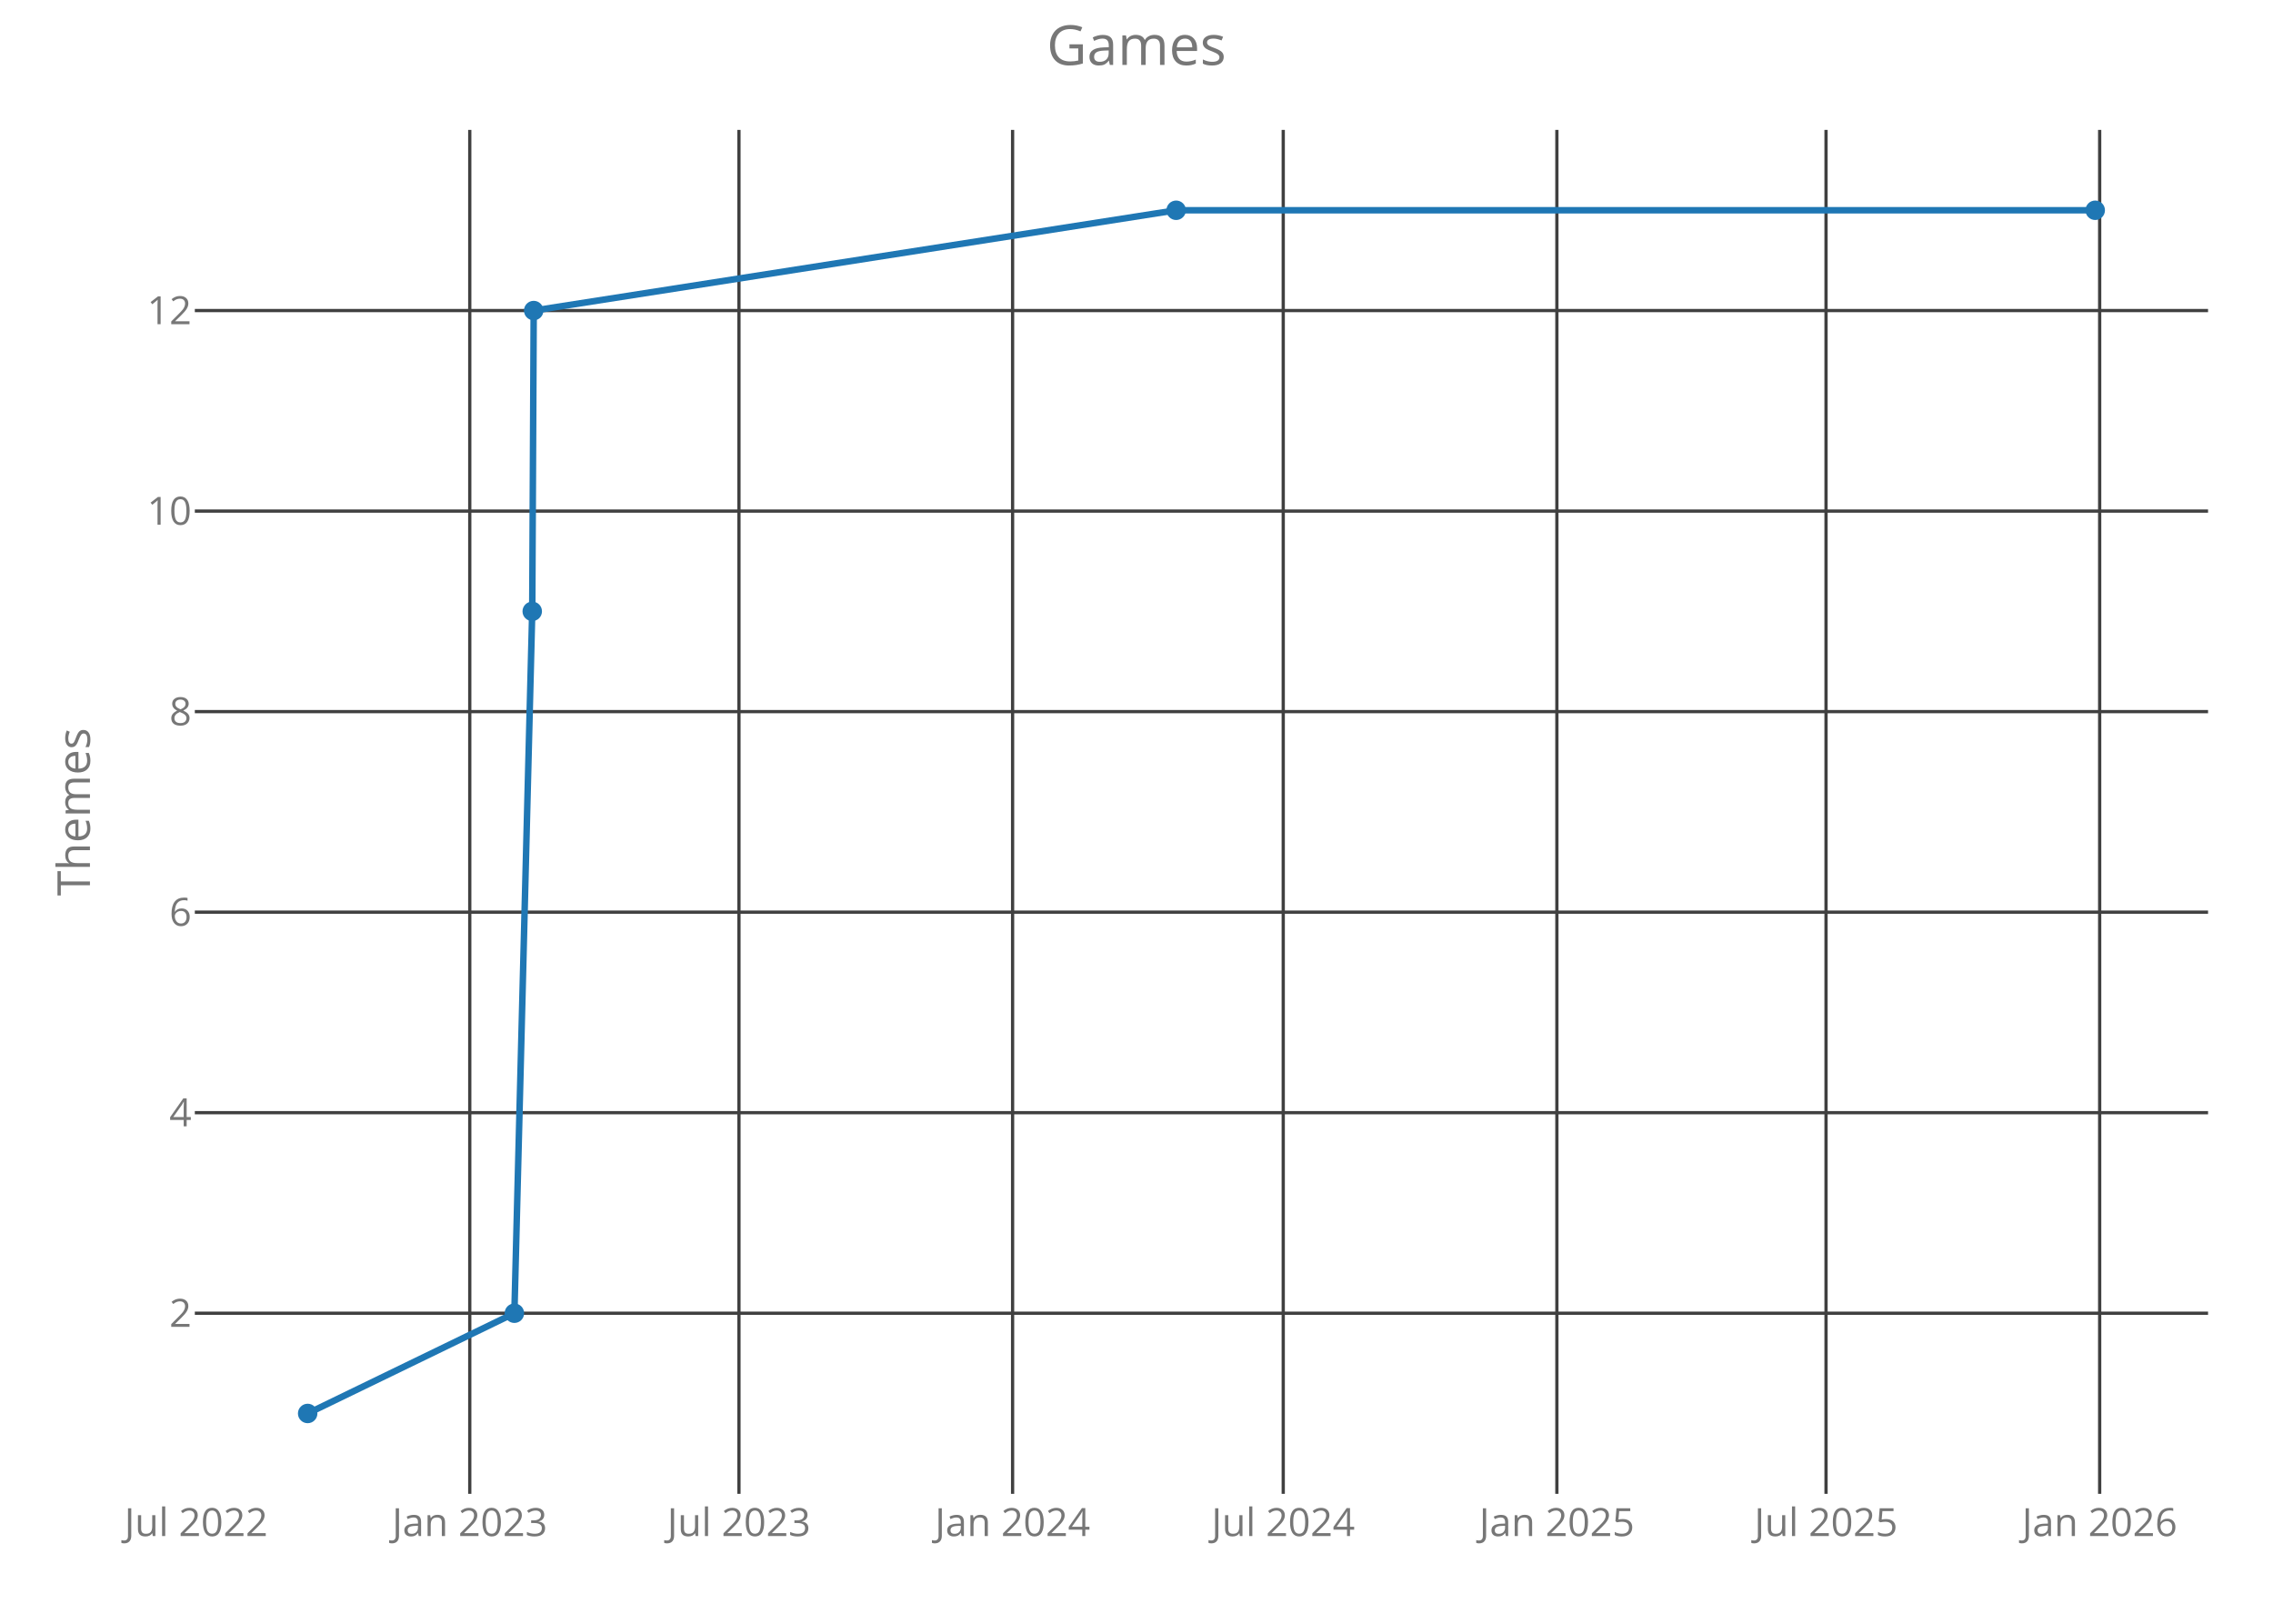
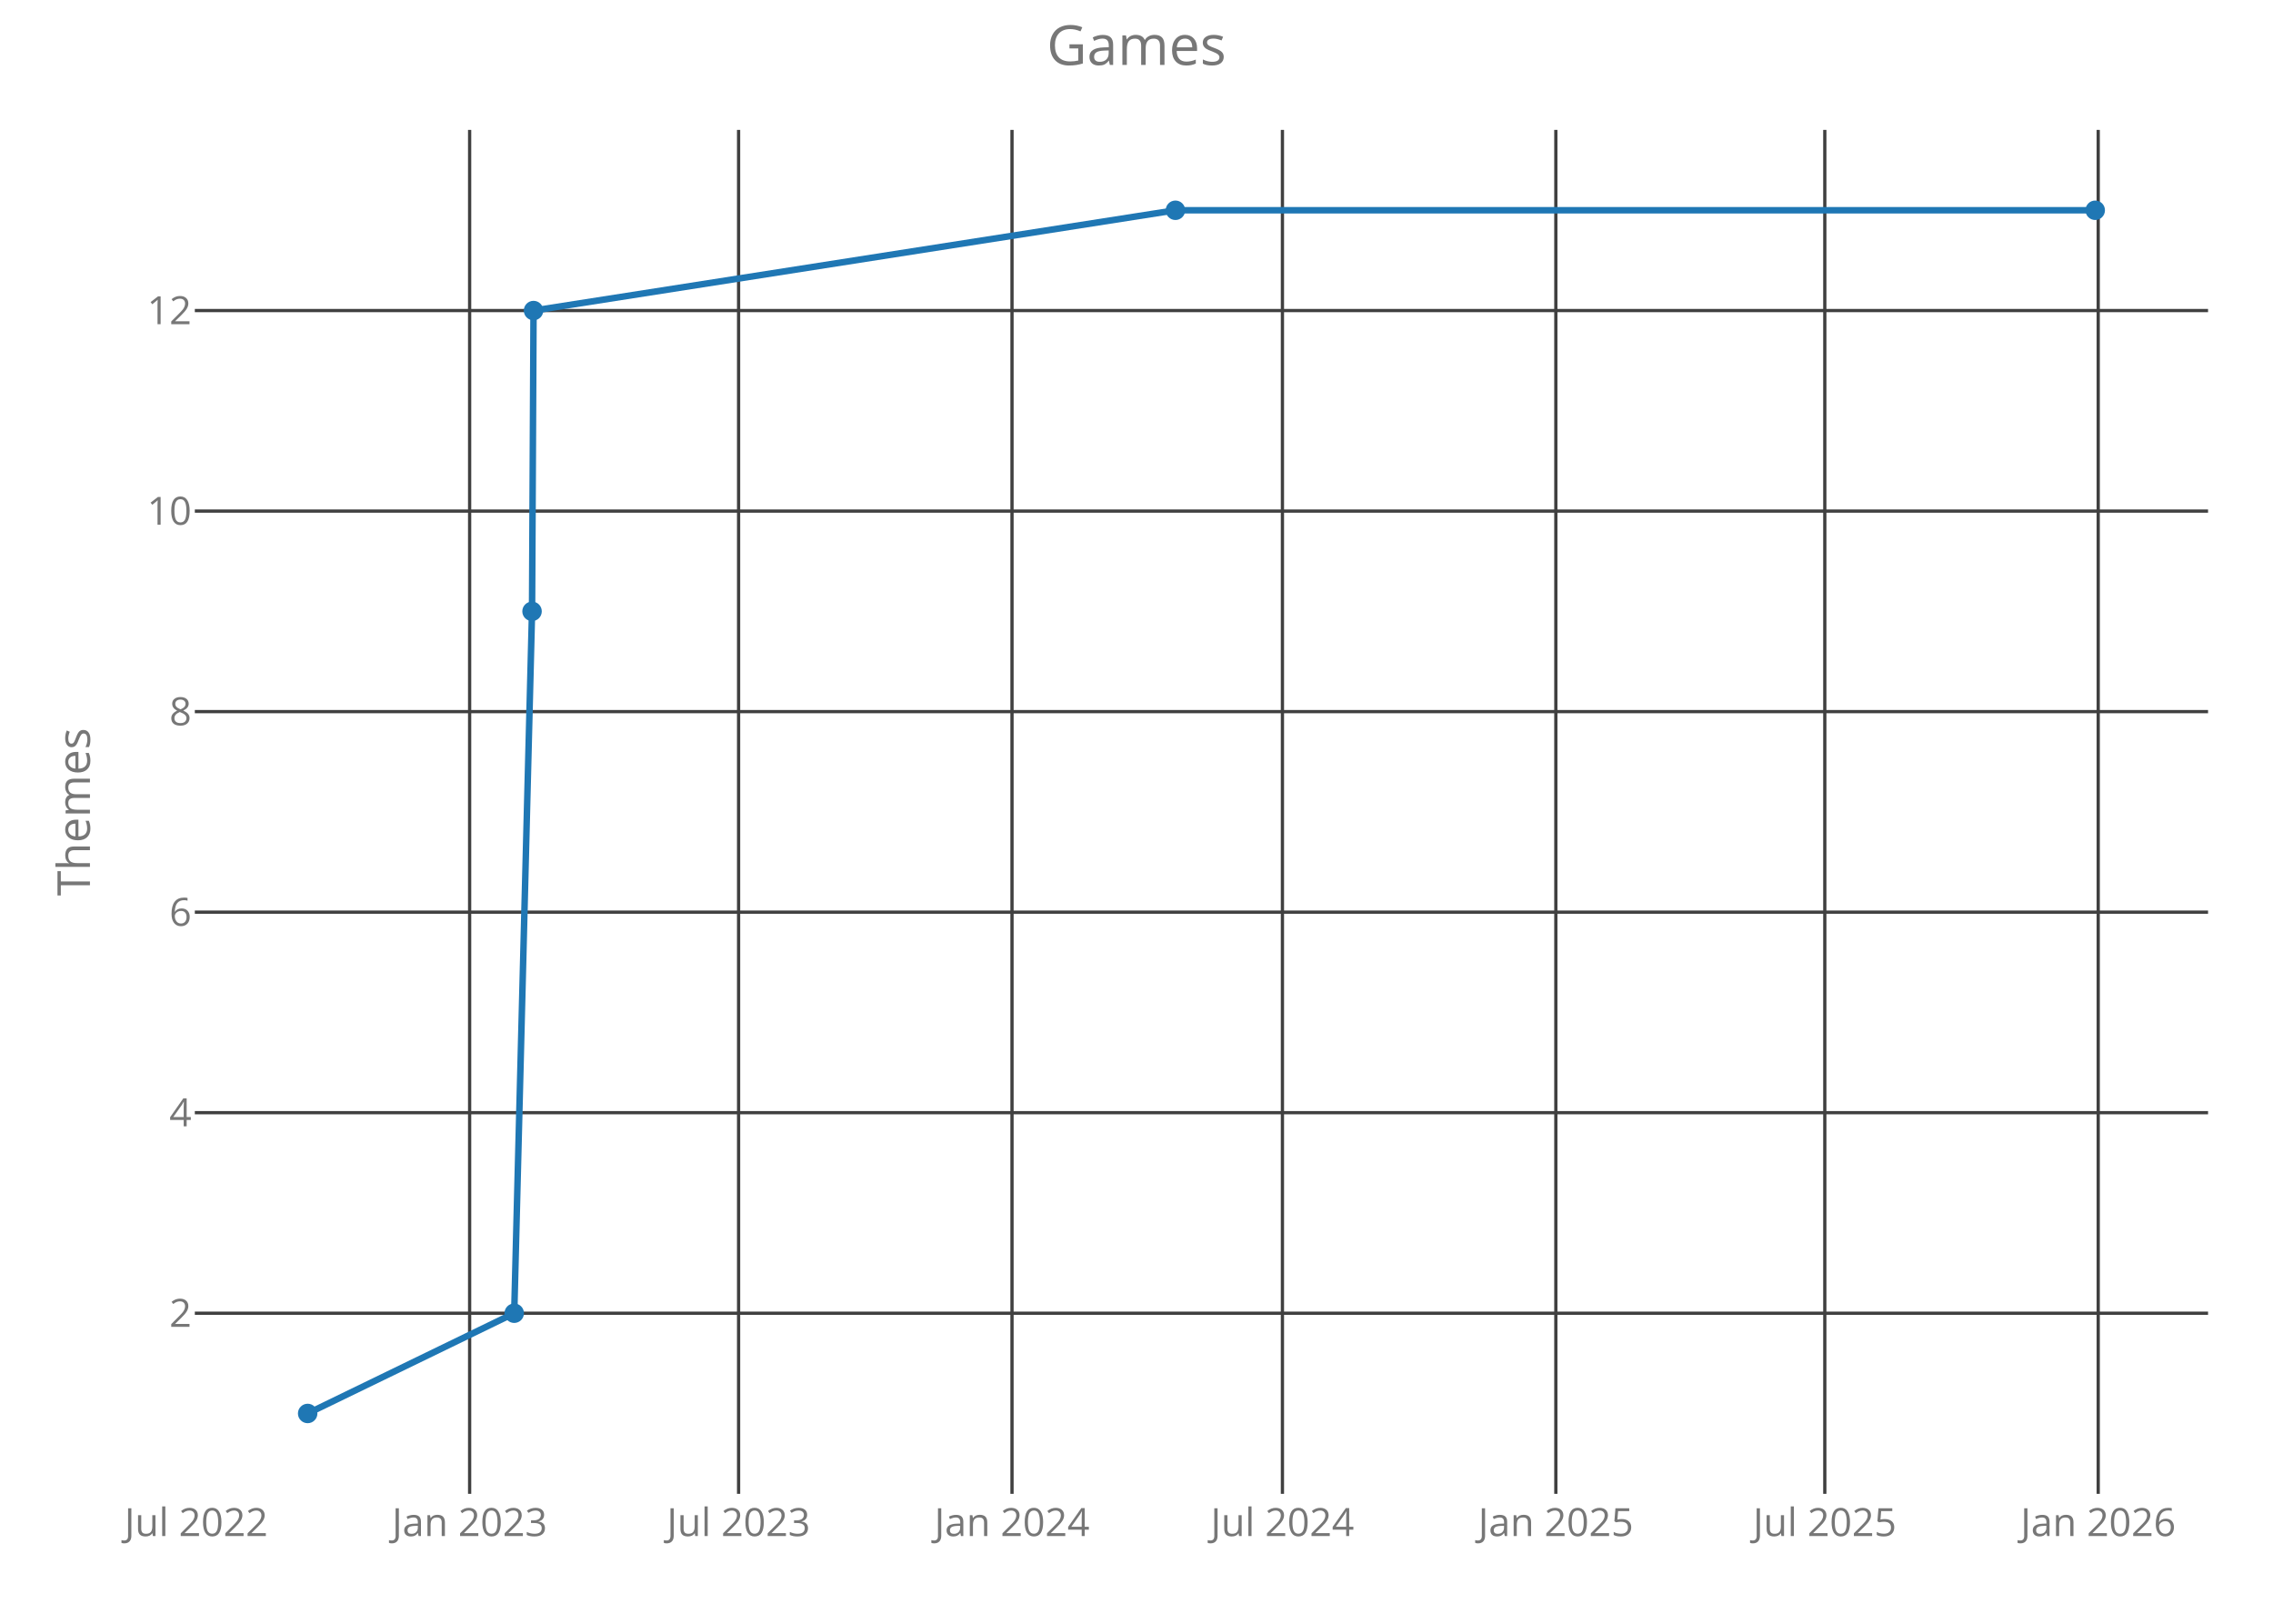
<svg xmlns="http://www.w3.org/2000/svg" class="main-svg" width="700" height="500" style="" viewBox="0 0 700 500">
  <rect x="0" y="0" width="700" height="500" style="fill: rgb(0, 0, 0); fill-opacity: 0;" />
-   <defs id="defs-71420d">
+   <defs id="defs-16b672">
    <g class="clips">
-       <clipPath id="clip71420dxyplot" class="plotclip">
+       <clipPath id="clip16b672xyplot" class="plotclip">
        <rect width="620" height="420" />
      </clipPath>
-       <clipPath class="axesclip" id="clip71420dx">
+       <clipPath class="axesclip" id="clip16b672x">
        <rect x="60" y="0" width="620" height="500" />
      </clipPath>
-       <clipPath class="axesclip" id="clip71420dy">
+       <clipPath class="axesclip" id="clip16b672y">
        <rect x="0" y="40" width="700" height="420" />
      </clipPath>
-       <clipPath class="axesclip" id="clip71420dxy">
+       <clipPath class="axesclip" id="clip16b672xy">
        <rect x="60" y="40" width="620" height="420" />
      </clipPath>
    </g>
    <g class="gradients" />
  </defs>
  <g class="bglayer">
    <rect class="bg" x="60" y="40" width="620" height="420" style="fill: rgb(0, 0, 0); fill-opacity: 0; stroke-width: 0;" />
  </g>
  <g class="layer-below">
    <g class="imagelayer" />
    <g class="shapelayer" />
  </g>
  <g class="cartesianlayer">
    <g class="subplot xy">
      <g class="layer-subplot">
        <g class="shapelayer" />
        <g class="imagelayer" />
      </g>
      <g class="gridlayer">
        <g class="x">
-           <path class="xgrid crisp" transform="translate(144.67,0)" d="M0,40v420" style="stroke: rgb(64, 64, 64); stroke-opacity: 1; stroke-width: 1px;" />
-           <path class="xgrid crisp" transform="translate(227.57,0)" d="M0,40v420" style="stroke: rgb(64, 64, 64); stroke-opacity: 1; stroke-width: 1px;" />
-           <path class="xgrid crisp" transform="translate(311.84,0)" d="M0,40v420" style="stroke: rgb(64, 64, 64); stroke-opacity: 1; stroke-width: 1px;" />
-           <path class="xgrid crisp" transform="translate(395.19,0)" d="M0,40v420" style="stroke: rgb(64, 64, 64); stroke-opacity: 1; stroke-width: 1px;" />
-           <path class="xgrid crisp" transform="translate(479.46,0)" d="M0,40v420" style="stroke: rgb(64, 64, 64); stroke-opacity: 1; stroke-width: 1px;" />
-           <path class="xgrid crisp" transform="translate(562.35,0)" d="M0,40v420" style="stroke: rgb(64, 64, 64); stroke-opacity: 1; stroke-width: 1px;" />
-           <path class="xgrid crisp" transform="translate(646.62,0)" d="M0,40v420" style="stroke: rgb(64, 64, 64); stroke-opacity: 1; stroke-width: 1px;" />
+           <path class="xgrid crisp" transform="translate(144.63,0)" d="M0,40v420" style="stroke: rgb(64, 64, 64); stroke-opacity: 1; stroke-width: 1px;" />
+           <path class="xgrid crisp" transform="translate(227.46,0)" d="M0,40v420" style="stroke: rgb(64, 64, 64); stroke-opacity: 1; stroke-width: 1px;" />
+           <path class="xgrid crisp" transform="translate(311.66,0)" d="M0,40v420" style="stroke: rgb(64, 64, 64); stroke-opacity: 1; stroke-width: 1px;" />
+           <path class="xgrid crisp" transform="translate(394.94,0)" d="M0,40v420" style="stroke: rgb(64, 64, 64); stroke-opacity: 1; stroke-width: 1px;" />
+           <path class="xgrid crisp" transform="translate(479.14,0)" d="M0,40v420" style="stroke: rgb(64, 64, 64); stroke-opacity: 1; stroke-width: 1px;" />
+           <path class="xgrid crisp" transform="translate(561.97,0)" d="M0,40v420" style="stroke: rgb(64, 64, 64); stroke-opacity: 1; stroke-width: 1px;" />
+           <path class="xgrid crisp" transform="translate(646.17,0)" d="M0,40v420" style="stroke: rgb(64, 64, 64); stroke-opacity: 1; stroke-width: 1px;" />
        </g>
        <g class="y">
          <path class="ygrid crisp" transform="translate(0,404.38)" d="M60,0h620" style="stroke: rgb(64, 64, 64); stroke-opacity: 1; stroke-width: 1px;" />
          <path class="ygrid crisp" transform="translate(0,342.63)" d="M60,0h620" style="stroke: rgb(64, 64, 64); stroke-opacity: 1; stroke-width: 1px;" />
          <path class="ygrid crisp" transform="translate(0,280.88)" d="M60,0h620" style="stroke: rgb(64, 64, 64); stroke-opacity: 1; stroke-width: 1px;" />
          <path class="ygrid crisp" transform="translate(0,219.13)" d="M60,0h620" style="stroke: rgb(64, 64, 64); stroke-opacity: 1; stroke-width: 1px;" />
          <path class="ygrid crisp" transform="translate(0,157.38)" d="M60,0h620" style="stroke: rgb(64, 64, 64); stroke-opacity: 1; stroke-width: 1px;" />
          <path class="ygrid crisp" transform="translate(0,95.63)" d="M60,0h620" style="stroke: rgb(64, 64, 64); stroke-opacity: 1; stroke-width: 1px;" />
        </g>
      </g>
      <g class="zerolinelayer" />
      <path class="xlines-below crisp" d="M0,0" style="fill: none;" />
      <path class="ylines-below crisp" d="M0,0" style="fill: none;" />
      <g class="overlines-below" />
      <g class="xaxislayer-below">
        <g class="xtick">
-           <text text-anchor="middle" x="0" y="473" transform="translate(60.4,0)" style="font-family: 'Open Sans'; font-size: 12px; fill: rgb(119, 119, 119); fill-opacity: 1; white-space: pre;">Jul 2022</text>
+           <text text-anchor="middle" x="0" y="473" transform="translate(60.43,0)" style="font-family: 'Open Sans'; font-size: 12px; fill: rgb(119, 119, 119); fill-opacity: 1; white-space: pre;">Jul 2022</text>
        </g>
        <g class="xtick">
-           <text text-anchor="middle" x="0" y="473" transform="translate(144.67,0)" style="font-family: 'Open Sans'; font-size: 12px; fill: rgb(119, 119, 119); fill-opacity: 1; white-space: pre;">Jan 2023</text>
+           <text text-anchor="middle" x="0" y="473" transform="translate(144.63,0)" style="font-family: 'Open Sans'; font-size: 12px; fill: rgb(119, 119, 119); fill-opacity: 1; white-space: pre;">Jan 2023</text>
        </g>
        <g class="xtick">
-           <text text-anchor="middle" x="0" y="473" transform="translate(227.57,0)" style="font-family: 'Open Sans'; font-size: 12px; fill: rgb(119, 119, 119); fill-opacity: 1; white-space: pre;">Jul 2023</text>
+           <text text-anchor="middle" x="0" y="473" transform="translate(227.46,0)" style="font-family: 'Open Sans'; font-size: 12px; fill: rgb(119, 119, 119); fill-opacity: 1; white-space: pre;">Jul 2023</text>
        </g>
        <g class="xtick">
-           <text text-anchor="middle" x="0" y="473" transform="translate(311.84,0)" style="font-family: 'Open Sans'; font-size: 12px; fill: rgb(119, 119, 119); fill-opacity: 1; white-space: pre;">Jan 2024</text>
+           <text text-anchor="middle" x="0" y="473" transform="translate(311.66,0)" style="font-family: 'Open Sans'; font-size: 12px; fill: rgb(119, 119, 119); fill-opacity: 1; white-space: pre;">Jan 2024</text>
        </g>
        <g class="xtick">
-           <text text-anchor="middle" x="0" y="473" transform="translate(395.19,0)" style="font-family: 'Open Sans'; font-size: 12px; fill: rgb(119, 119, 119); fill-opacity: 1; white-space: pre;">Jul 2024</text>
+           <text text-anchor="middle" x="0" y="473" transform="translate(394.94,0)" style="font-family: 'Open Sans'; font-size: 12px; fill: rgb(119, 119, 119); fill-opacity: 1; white-space: pre;">Jul 2024</text>
        </g>
        <g class="xtick">
-           <text text-anchor="middle" x="0" y="473" transform="translate(479.46,0)" style="font-family: 'Open Sans'; font-size: 12px; fill: rgb(119, 119, 119); fill-opacity: 1; white-space: pre;">Jan 2025</text>
+           <text text-anchor="middle" x="0" y="473" transform="translate(479.14,0)" style="font-family: 'Open Sans'; font-size: 12px; fill: rgb(119, 119, 119); fill-opacity: 1; white-space: pre;">Jan 2025</text>
        </g>
        <g class="xtick">
-           <text text-anchor="middle" x="0" y="473" transform="translate(562.35,0)" style="font-family: 'Open Sans'; font-size: 12px; fill: rgb(119, 119, 119); fill-opacity: 1; white-space: pre;">Jul 2025</text>
+           <text text-anchor="middle" x="0" y="473" transform="translate(561.97,0)" style="font-family: 'Open Sans'; font-size: 12px; fill: rgb(119, 119, 119); fill-opacity: 1; white-space: pre;">Jul 2025</text>
        </g>
        <g class="xtick">
-           <text text-anchor="middle" x="0" y="473" transform="translate(646.62,0)" style="font-family: 'Open Sans'; font-size: 12px; fill: rgb(119, 119, 119); fill-opacity: 1; white-space: pre;">Jan 2026</text>
+           <text text-anchor="middle" x="0" y="473" transform="translate(646.17,0)" style="font-family: 'Open Sans'; font-size: 12px; fill: rgb(119, 119, 119); fill-opacity: 1; white-space: pre;">Jan 2026</text>
        </g>
      </g>
      <g class="yaxislayer-below">
        <g class="ytick">
          <text text-anchor="end" x="59" y="4.2" transform="translate(0,404.38)" style="font-family: 'Open Sans'; font-size: 12px; fill: rgb(119, 119, 119); fill-opacity: 1; white-space: pre;">2</text>
        </g>
        <g class="ytick">
          <text text-anchor="end" x="59" y="4.2" transform="translate(0,342.63)" style="font-family: 'Open Sans'; font-size: 12px; fill: rgb(119, 119, 119); fill-opacity: 1; white-space: pre;">4</text>
        </g>
        <g class="ytick">
          <text text-anchor="end" x="59" y="4.2" transform="translate(0,280.88)" style="font-family: 'Open Sans'; font-size: 12px; fill: rgb(119, 119, 119); fill-opacity: 1; white-space: pre;">6</text>
        </g>
        <g class="ytick">
          <text text-anchor="end" x="59" y="4.2" transform="translate(0,219.13)" style="font-family: 'Open Sans'; font-size: 12px; fill: rgb(119, 119, 119); fill-opacity: 1; white-space: pre;">8</text>
        </g>
        <g class="ytick">
          <text text-anchor="end" x="59" y="4.2" transform="translate(0,157.38)" style="font-family: 'Open Sans'; font-size: 12px; fill: rgb(119, 119, 119); fill-opacity: 1; white-space: pre;">10</text>
        </g>
        <g class="ytick">
          <text text-anchor="end" x="59" y="4.2" transform="translate(0,95.63)" style="font-family: 'Open Sans'; font-size: 12px; fill: rgb(119, 119, 119); fill-opacity: 1; white-space: pre;">12</text>
        </g>
      </g>
      <g class="overaxes-below" />
-       <g class="plot" transform="translate(60,40)" clip-path="url('#clip71420dxyplot')">
+       <g class="plot" transform="translate(60,40)" clip-path="url('#clip16b672xyplot')">
        <g class="scatterlayer mlayer">
-           <g class="trace scatter trace47f7cc" style="stroke-miterlimit: 2; opacity: 1;">
+           <g class="trace scatter trace1cca0a" style="stroke-miterlimit: 2; opacity: 1;">
            <g class="fills" />
            <g class="errorbars" />
            <g class="lines">
-               <path class="js-line" d="M34.75,395.25L98.41,364.38L103.91,148.25L104.36,55.63L302.21,24.75L585.25,24.75" style="vector-effect: non-scaling-stroke; fill: none; stroke: rgb(31, 119, 180); stroke-opacity: 1; stroke-width: 2px; opacity: 1;" />
+               <path class="js-line" d="M34.75,395.25L98.36,364.38L103.85,148.25L104.31,55.63L301.99,24.75L585.25,24.75" style="vector-effect: non-scaling-stroke; fill: none; stroke: rgb(31, 119, 180); stroke-opacity: 1; stroke-width: 2px; opacity: 1;" />
            </g>
            <g class="points">
              <path class="point" transform="translate(34.75,395.25)" d="M3,0A3,3 0 1,1 0,-3A3,3 0 0,1 3,0Z" style="opacity: 1; stroke-width: 0px; fill: rgb(31, 119, 180); fill-opacity: 1;" />
-               <path class="point" transform="translate(98.41,364.38)" d="M3,0A3,3 0 1,1 0,-3A3,3 0 0,1 3,0Z" style="opacity: 1; stroke-width: 0px; fill: rgb(31, 119, 180); fill-opacity: 1;" />
-               <path class="point" transform="translate(103.91,148.25)" d="M3,0A3,3 0 1,1 0,-3A3,3 0 0,1 3,0Z" style="opacity: 1; stroke-width: 0px; fill: rgb(31, 119, 180); fill-opacity: 1;" />
-               <path class="point" transform="translate(104.36,55.63)" d="M3,0A3,3 0 1,1 0,-3A3,3 0 0,1 3,0Z" style="opacity: 1; stroke-width: 0px; fill: rgb(31, 119, 180); fill-opacity: 1;" />
-               <path class="point" transform="translate(302.21,24.75)" d="M3,0A3,3 0 1,1 0,-3A3,3 0 0,1 3,0Z" style="opacity: 1; stroke-width: 0px; fill: rgb(31, 119, 180); fill-opacity: 1;" />
+               <path class="point" transform="translate(98.36,364.38)" d="M3,0A3,3 0 1,1 0,-3A3,3 0 0,1 3,0Z" style="opacity: 1; stroke-width: 0px; fill: rgb(31, 119, 180); fill-opacity: 1;" />
+               <path class="point" transform="translate(103.85,148.25)" d="M3,0A3,3 0 1,1 0,-3A3,3 0 0,1 3,0Z" style="opacity: 1; stroke-width: 0px; fill: rgb(31, 119, 180); fill-opacity: 1;" />
+               <path class="point" transform="translate(104.31,55.63)" d="M3,0A3,3 0 1,1 0,-3A3,3 0 0,1 3,0Z" style="opacity: 1; stroke-width: 0px; fill: rgb(31, 119, 180); fill-opacity: 1;" />
+               <path class="point" transform="translate(301.99,24.75)" d="M3,0A3,3 0 1,1 0,-3A3,3 0 0,1 3,0Z" style="opacity: 1; stroke-width: 0px; fill: rgb(31, 119, 180); fill-opacity: 1;" />
              <path class="point" transform="translate(585.25,24.75)" d="M3,0A3,3 0 1,1 0,-3A3,3 0 0,1 3,0Z" style="opacity: 1; stroke-width: 0px; fill: rgb(31, 119, 180); fill-opacity: 1;" />
            </g>
            <g class="text" />
          </g>
        </g>
      </g>
      <g class="overplot" />
      <path class="xlines-above" />
      <path class="ylines-above" />
      <g class="overlines-above" />
      <g class="xaxislayer-above" />
      <g class="yaxislayer-above" />
      <g class="overaxes-above" />
    </g>
  </g>
  <g class="polarlayer" />
  <g class="ternarylayer" />
  <g class="geolayer" />
  <g class="funnelarealayer" />
  <g class="pielayer" />
  <g class="treemaplayer" />
  <g class="sunburstlayer" />
  <g class="glimages" />
-   <defs id="topdefs-71420d">
+   <defs id="topdefs-16b672">
    <g class="clips" />
  </defs>
  <g class="layer-above">
    <g class="imagelayer" />
    <g class="shapelayer" />
  </g>
  <g class="infolayer">
    <g class="g-gtitle">
      <text class="gtitle" x="350" y="20" text-anchor="middle" dy="0em" style="font-family: 'Open Sans'; font-size: 17px; fill: rgb(119, 119, 119); opacity: 1; font-weight: normal; white-space: pre;">Games</text>
    </g>
    <g class="g-xtitle" />
    <g class="g-ytitle">
      <text class="ytitle" transform="rotate(-90,27.7,250)" x="27.7" y="250" text-anchor="middle" style="font-family: 'Open Sans'; font-size: 14px; fill: rgb(119, 119, 119); opacity: 1; font-weight: normal; white-space: pre;">Themes</text>
    </g>
  </g>
</svg>
